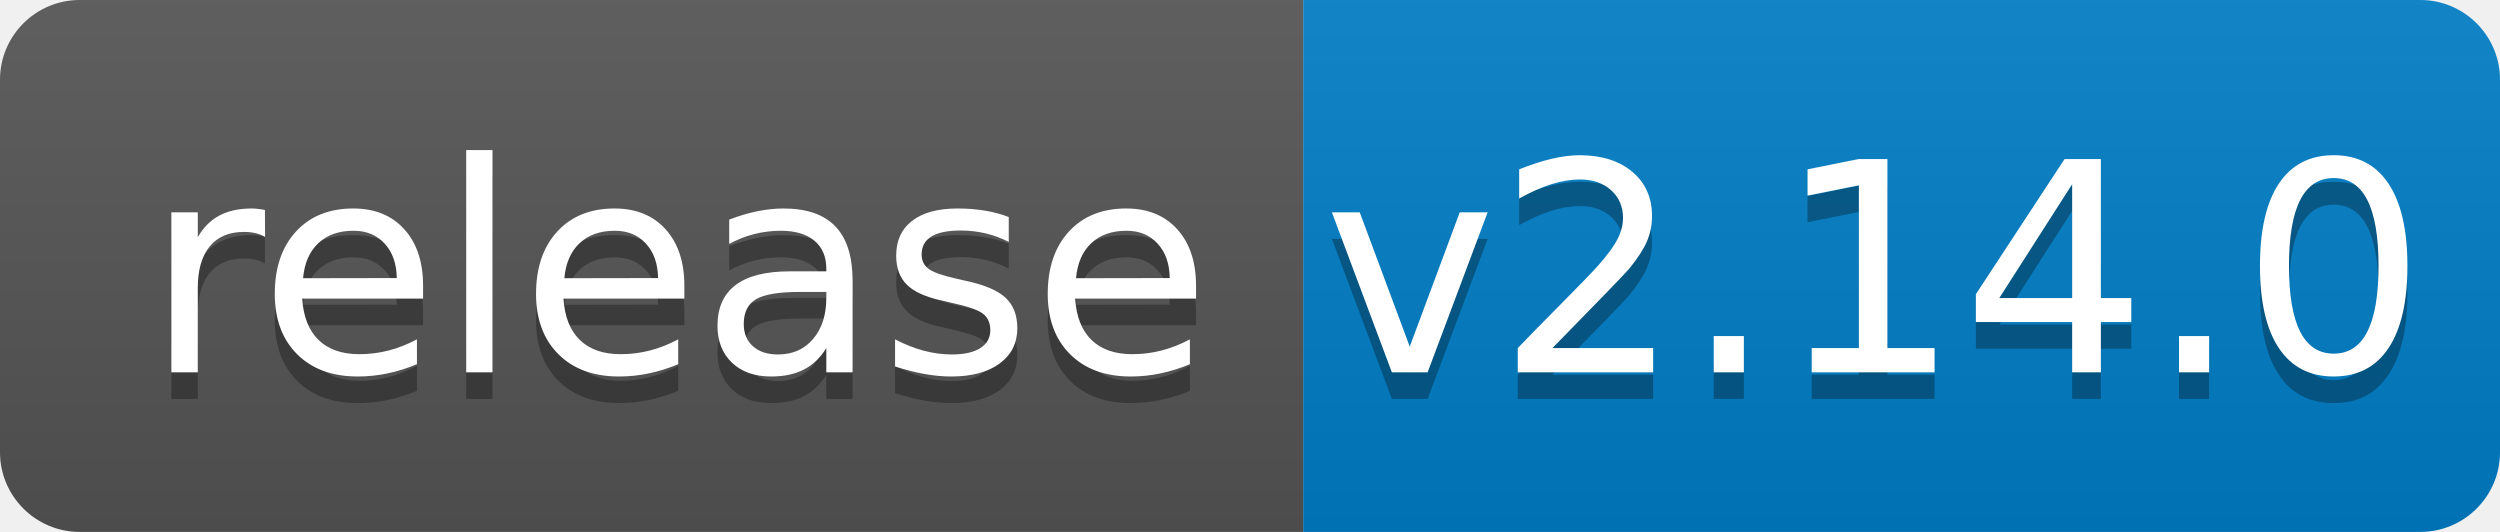
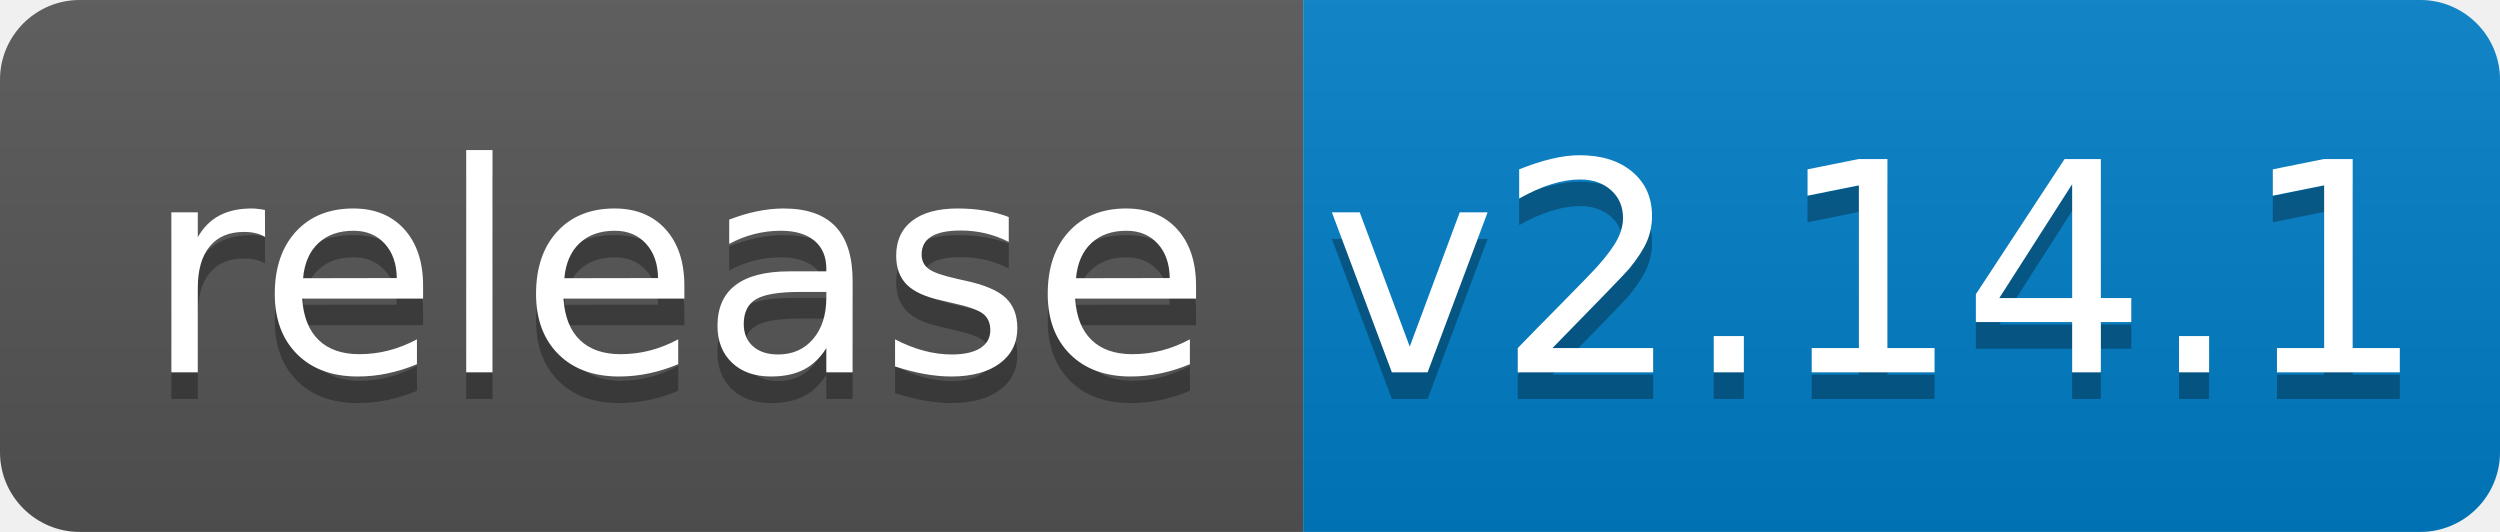
<svg xmlns="http://www.w3.org/2000/svg" width="94" height="20">
  <linearGradient id="b" x2="0" y2="100%">
    <stop offset="0" stop-color="#bbb" stop-opacity=".1" />
    <stop offset="1" stop-opacity=".1" />
  </linearGradient>
  <clipPath id="a">
    <rect width="94" height="20" rx="3" fill="#fff" />
  </clipPath>
  <g clip-path="url(#a)">
    <path fill="#555" d="M0 0h49v20H0z" />
    <path fill="#007ec6" d="M49 0h45v20H49z" />
    <path fill="url(#b)" d="M0 0h94v20H0z" />
  </g>
  <g fill="#fff" text-anchor="middle" font-family="DejaVu Sans,Verdana,Geneva,sans-serif" font-size="110">
    <text x="255" y="150" fill="#010101" fill-opacity=".3" transform="scale(.1)" textLength="390">release</text>
    <text x="255" y="140" transform="scale(.1)" textLength="390">release</text>
-     <text x="705" y="150" fill="#010101" fill-opacity=".3" transform="scale(.1)" textLength="350">v2.14.0</text>
-     <text x="705" y="140" transform="scale(.1)" textLength="350">v2.14.0</text>
+     <text x="705" y="150" fill="#010101" fill-opacity=".3" transform="scale(.1)" textLength="350">v2.14.1</text>
+     <text x="705" y="140" transform="scale(.1)" textLength="350">v2.14.1</text>
  </g>
</svg>
